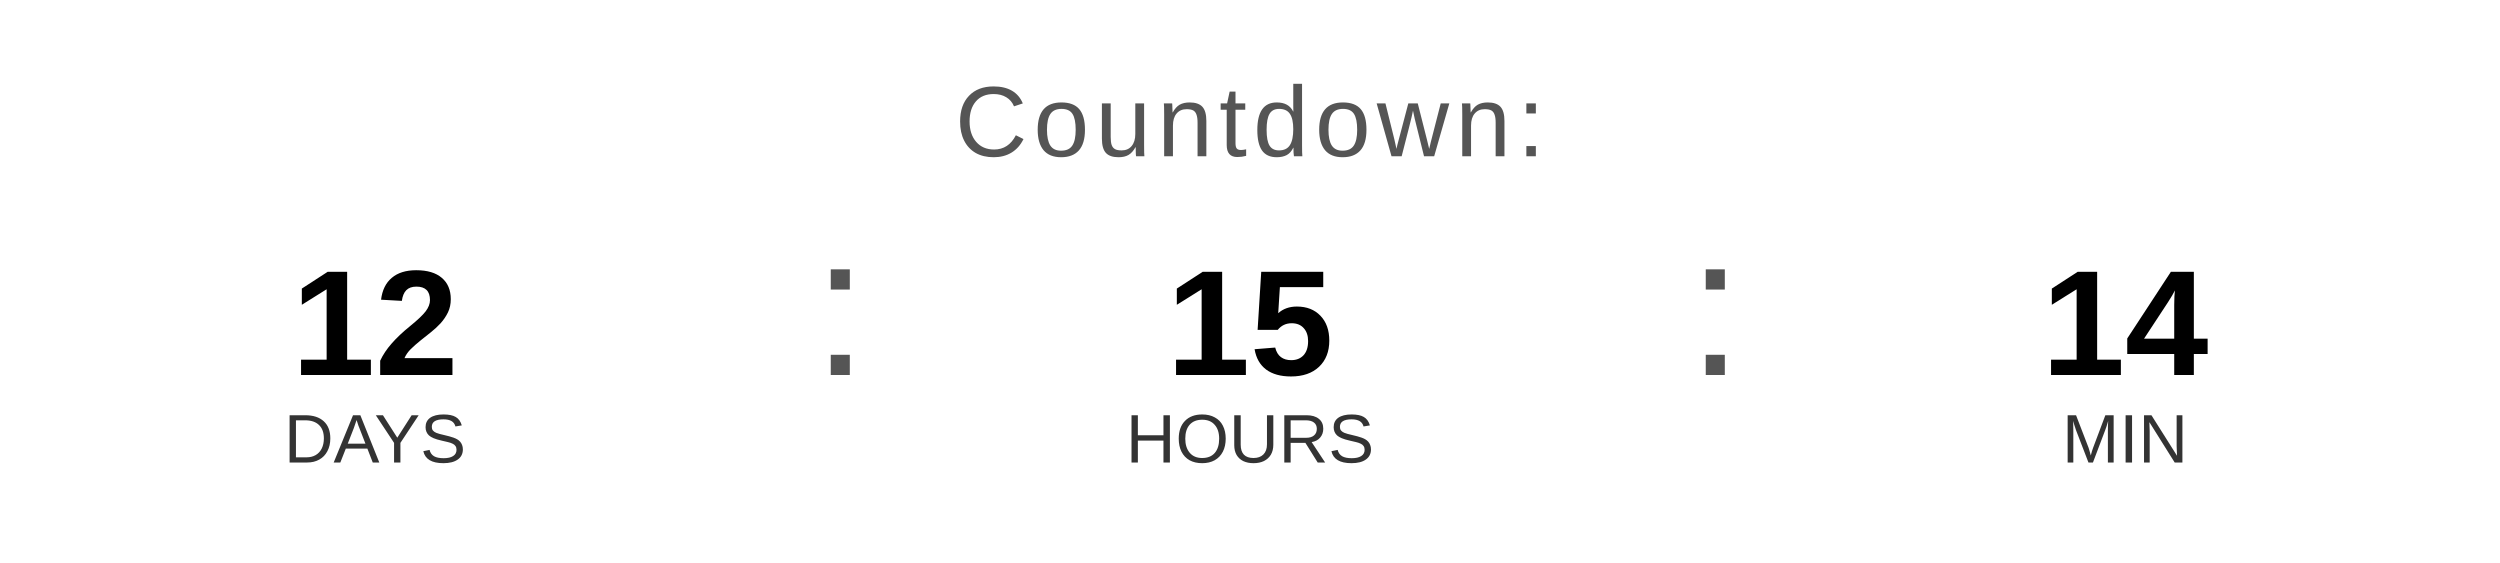
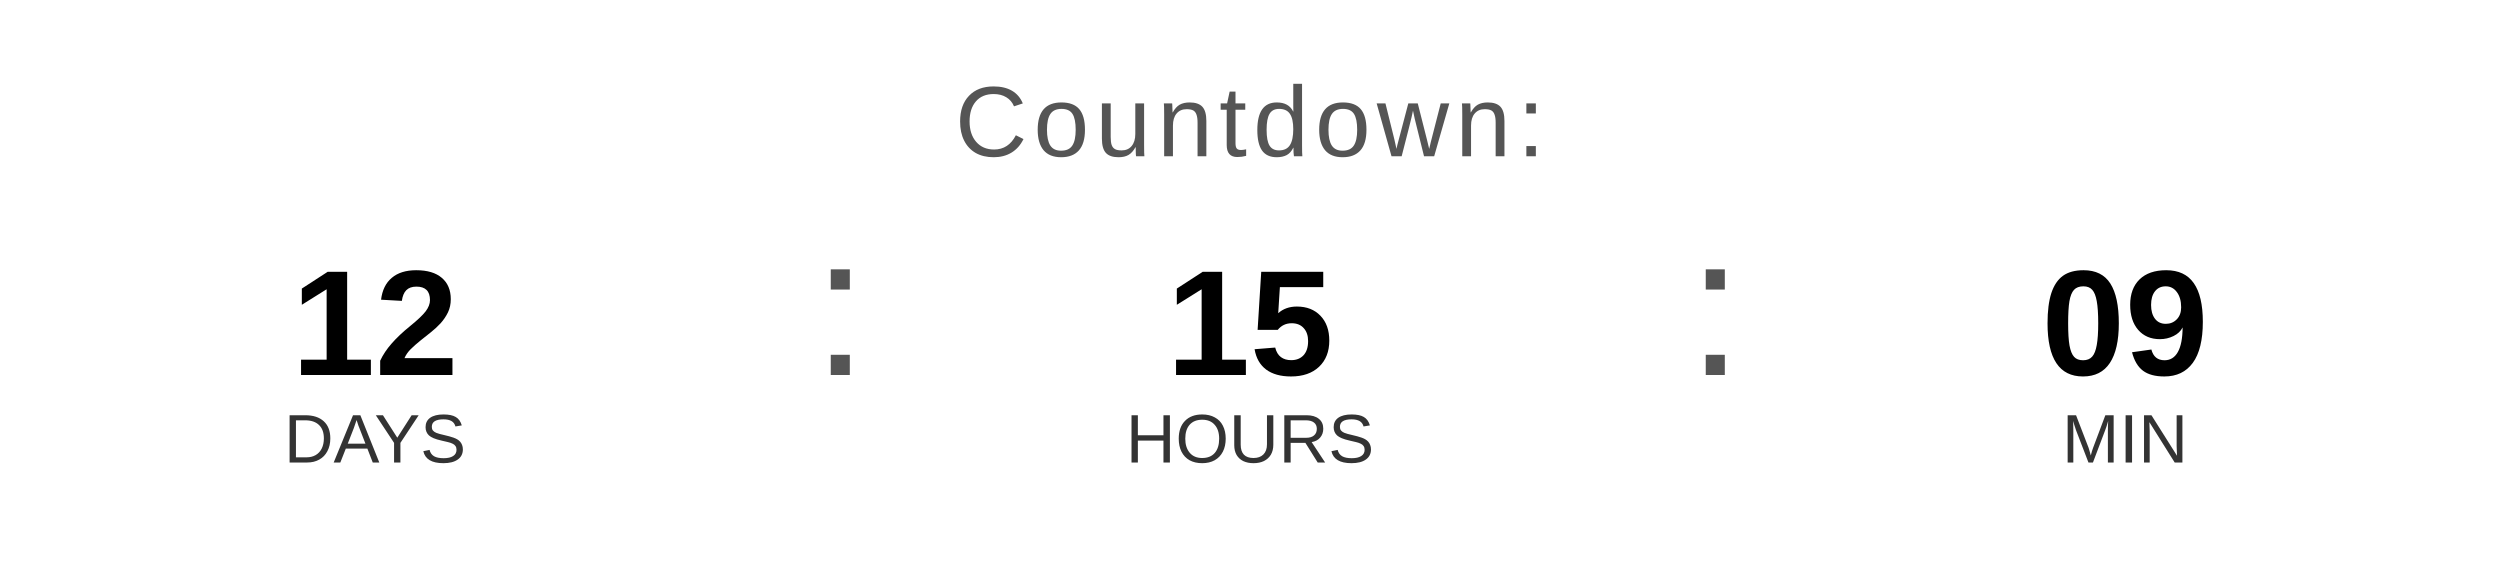
<svg xmlns="http://www.w3.org/2000/svg" width="400" height="90" viewBox="0 0 400 90">
  <text x="200" y="25" font-family="Arial, Helvetica, sans-serif" font-size="16" fill="#555555" text-anchor="middle" letter-spacing="1">
    Countdown:
  </text>
  <text x="60" y="60" font-family="Arial, Helvetica, sans-serif" font-size="24" font-weight="bold" fill="#000000" text-anchor="middle">12</text>
  <text x="60" y="74" font-family="Arial, Helvetica, sans-serif" font-size="11" fill="#333333" text-anchor="middle">DAYS</text>
  <text x="130" y="60" font-family="Arial, sans-serif" font-size="32" fill="#555555">:</text>
  <text x="200" y="60" font-family="Arial, Helvetica, sans-serif" font-size="24" font-weight="bold" fill="#000000" text-anchor="middle">15</text>
  <text x="200" y="74" font-family="Arial, Helvetica, sans-serif" font-size="11" fill="#333333" text-anchor="middle">HOURS</text>
  <text x="270" y="60" font-family="Arial, sans-serif" font-size="32" fill="#555555">:</text>
-   <text x="340" y="60" font-family="Arial, Helvetica, sans-serif" font-size="24" font-weight="bold" fill="#000000" text-anchor="middle">14</text>
+   <text x="340" y="60" font-family="Arial, Helvetica, sans-serif" font-size="24" font-weight="bold" fill="#000000" text-anchor="middle">09</text>
  <text x="340" y="74" font-family="Arial, Helvetica, sans-serif" font-size="11" fill="#333333" text-anchor="middle">MIN</text>
</svg>
